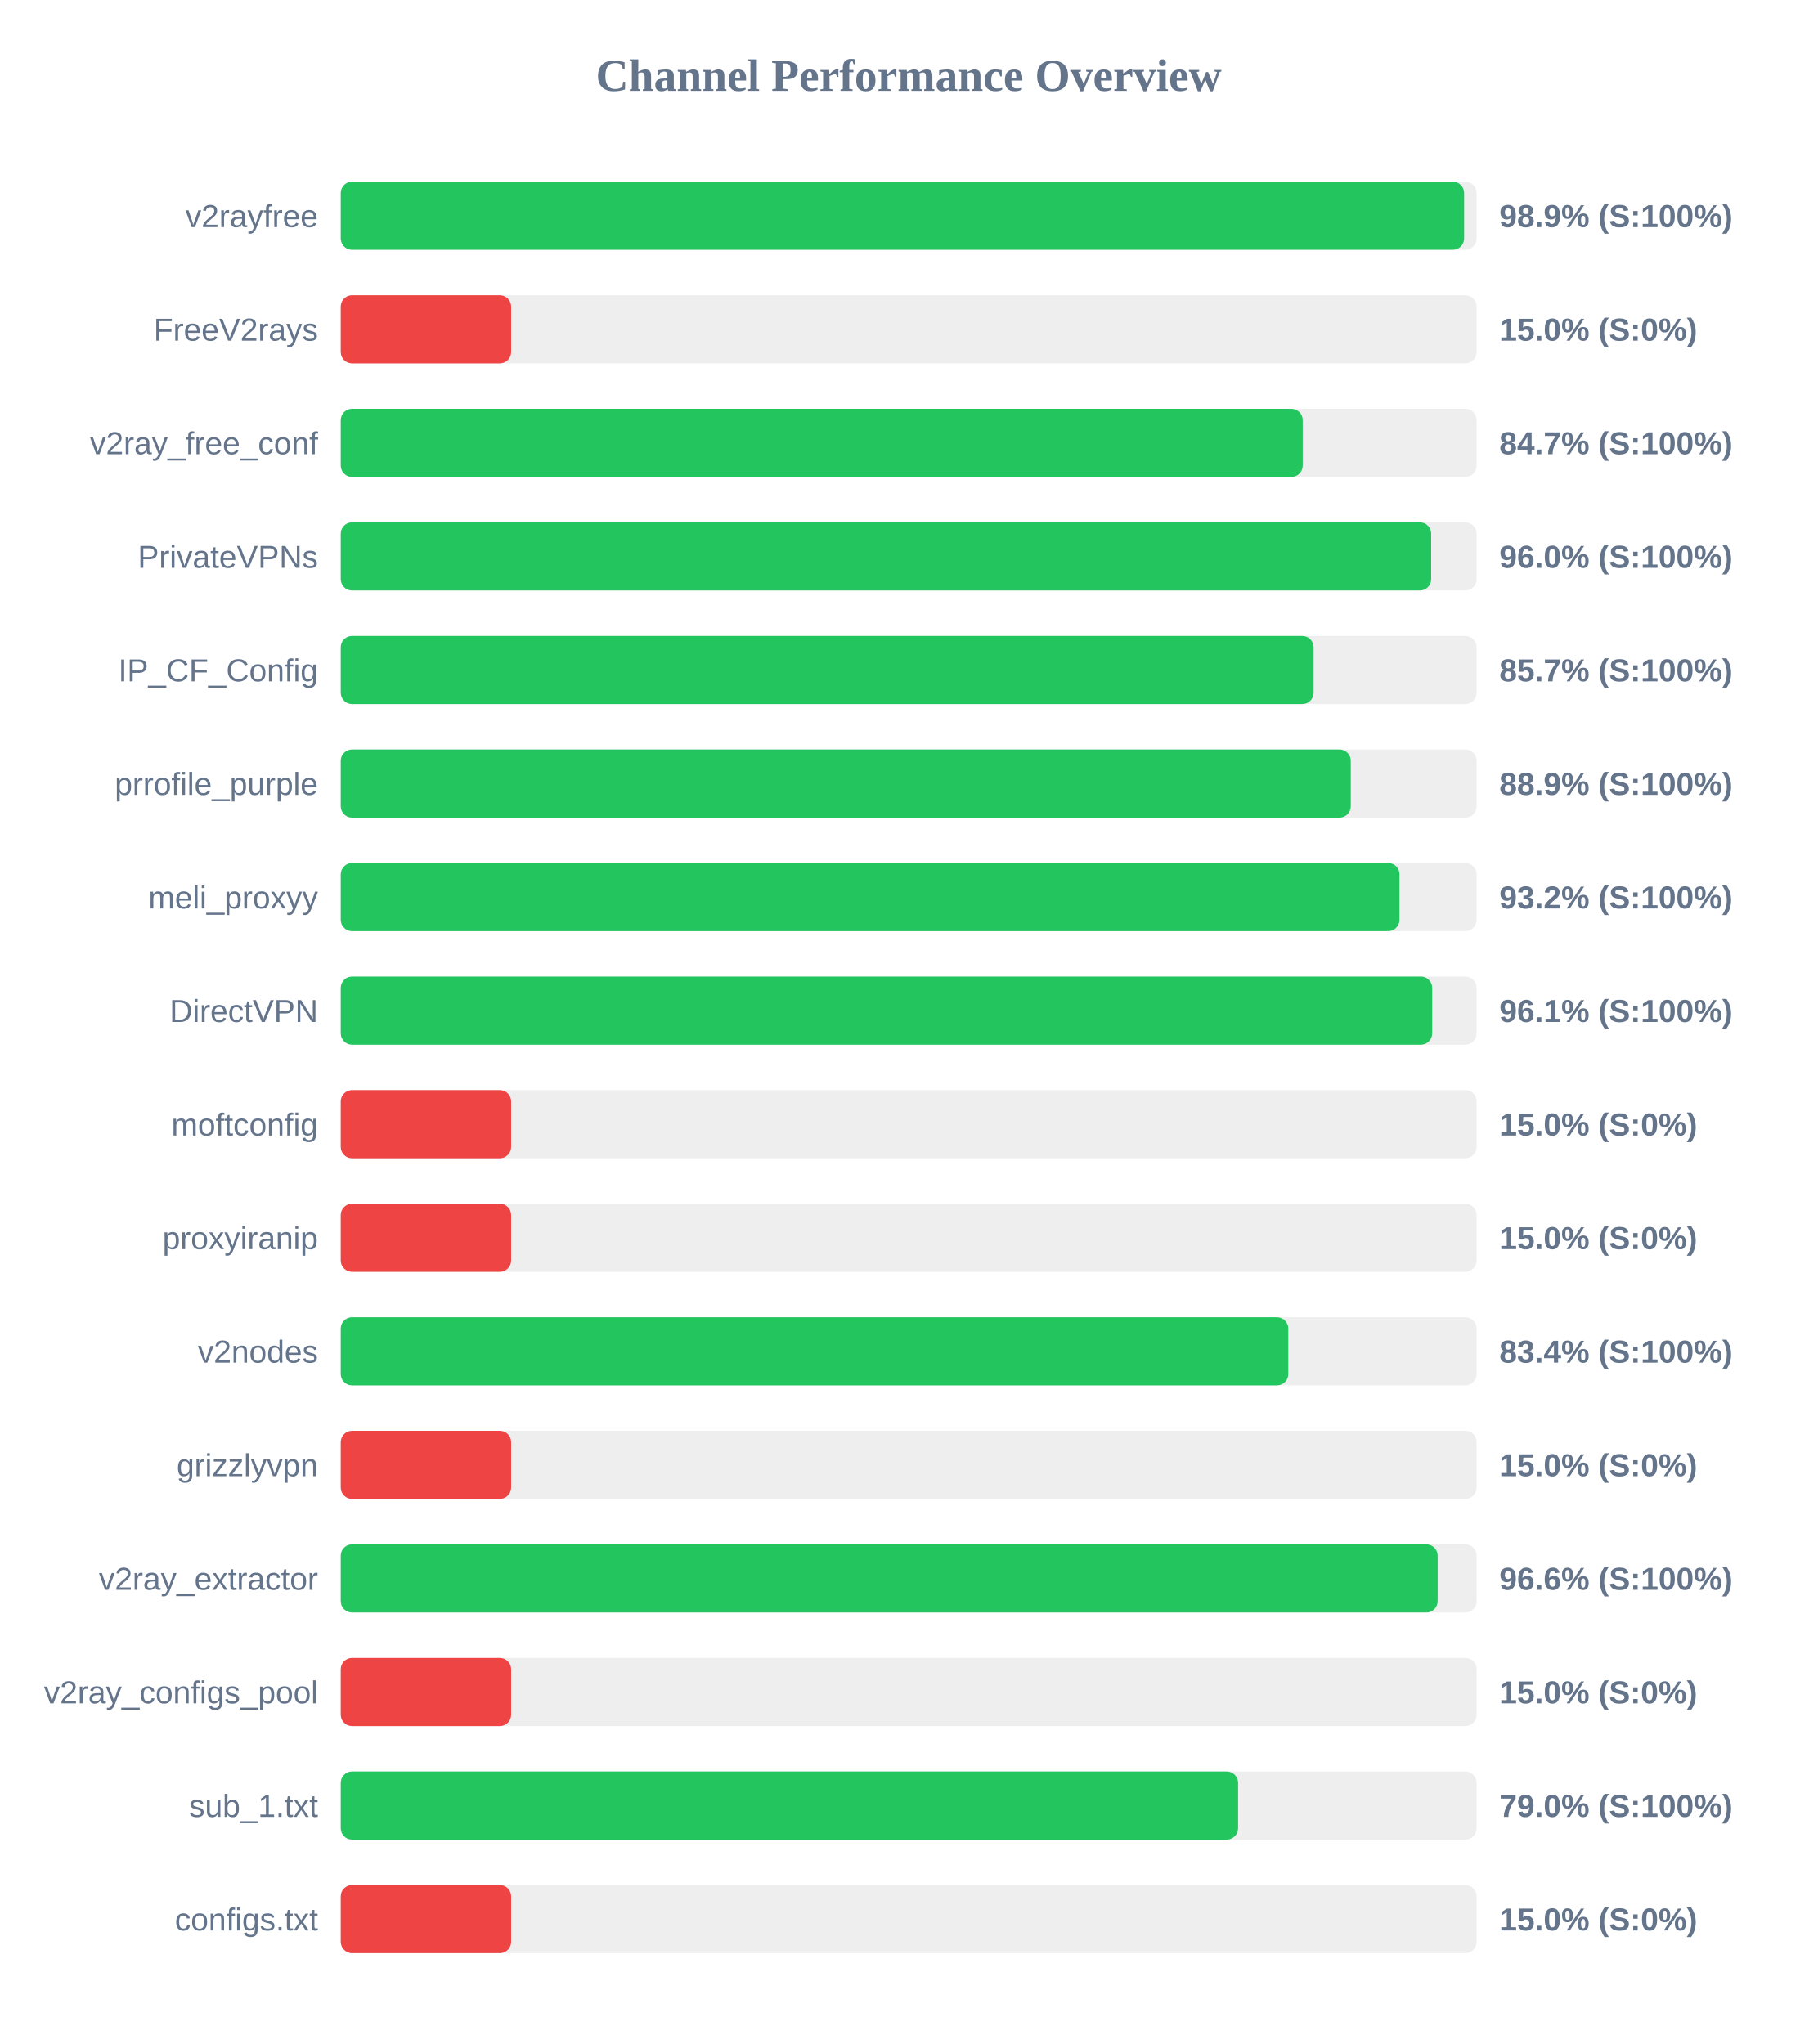
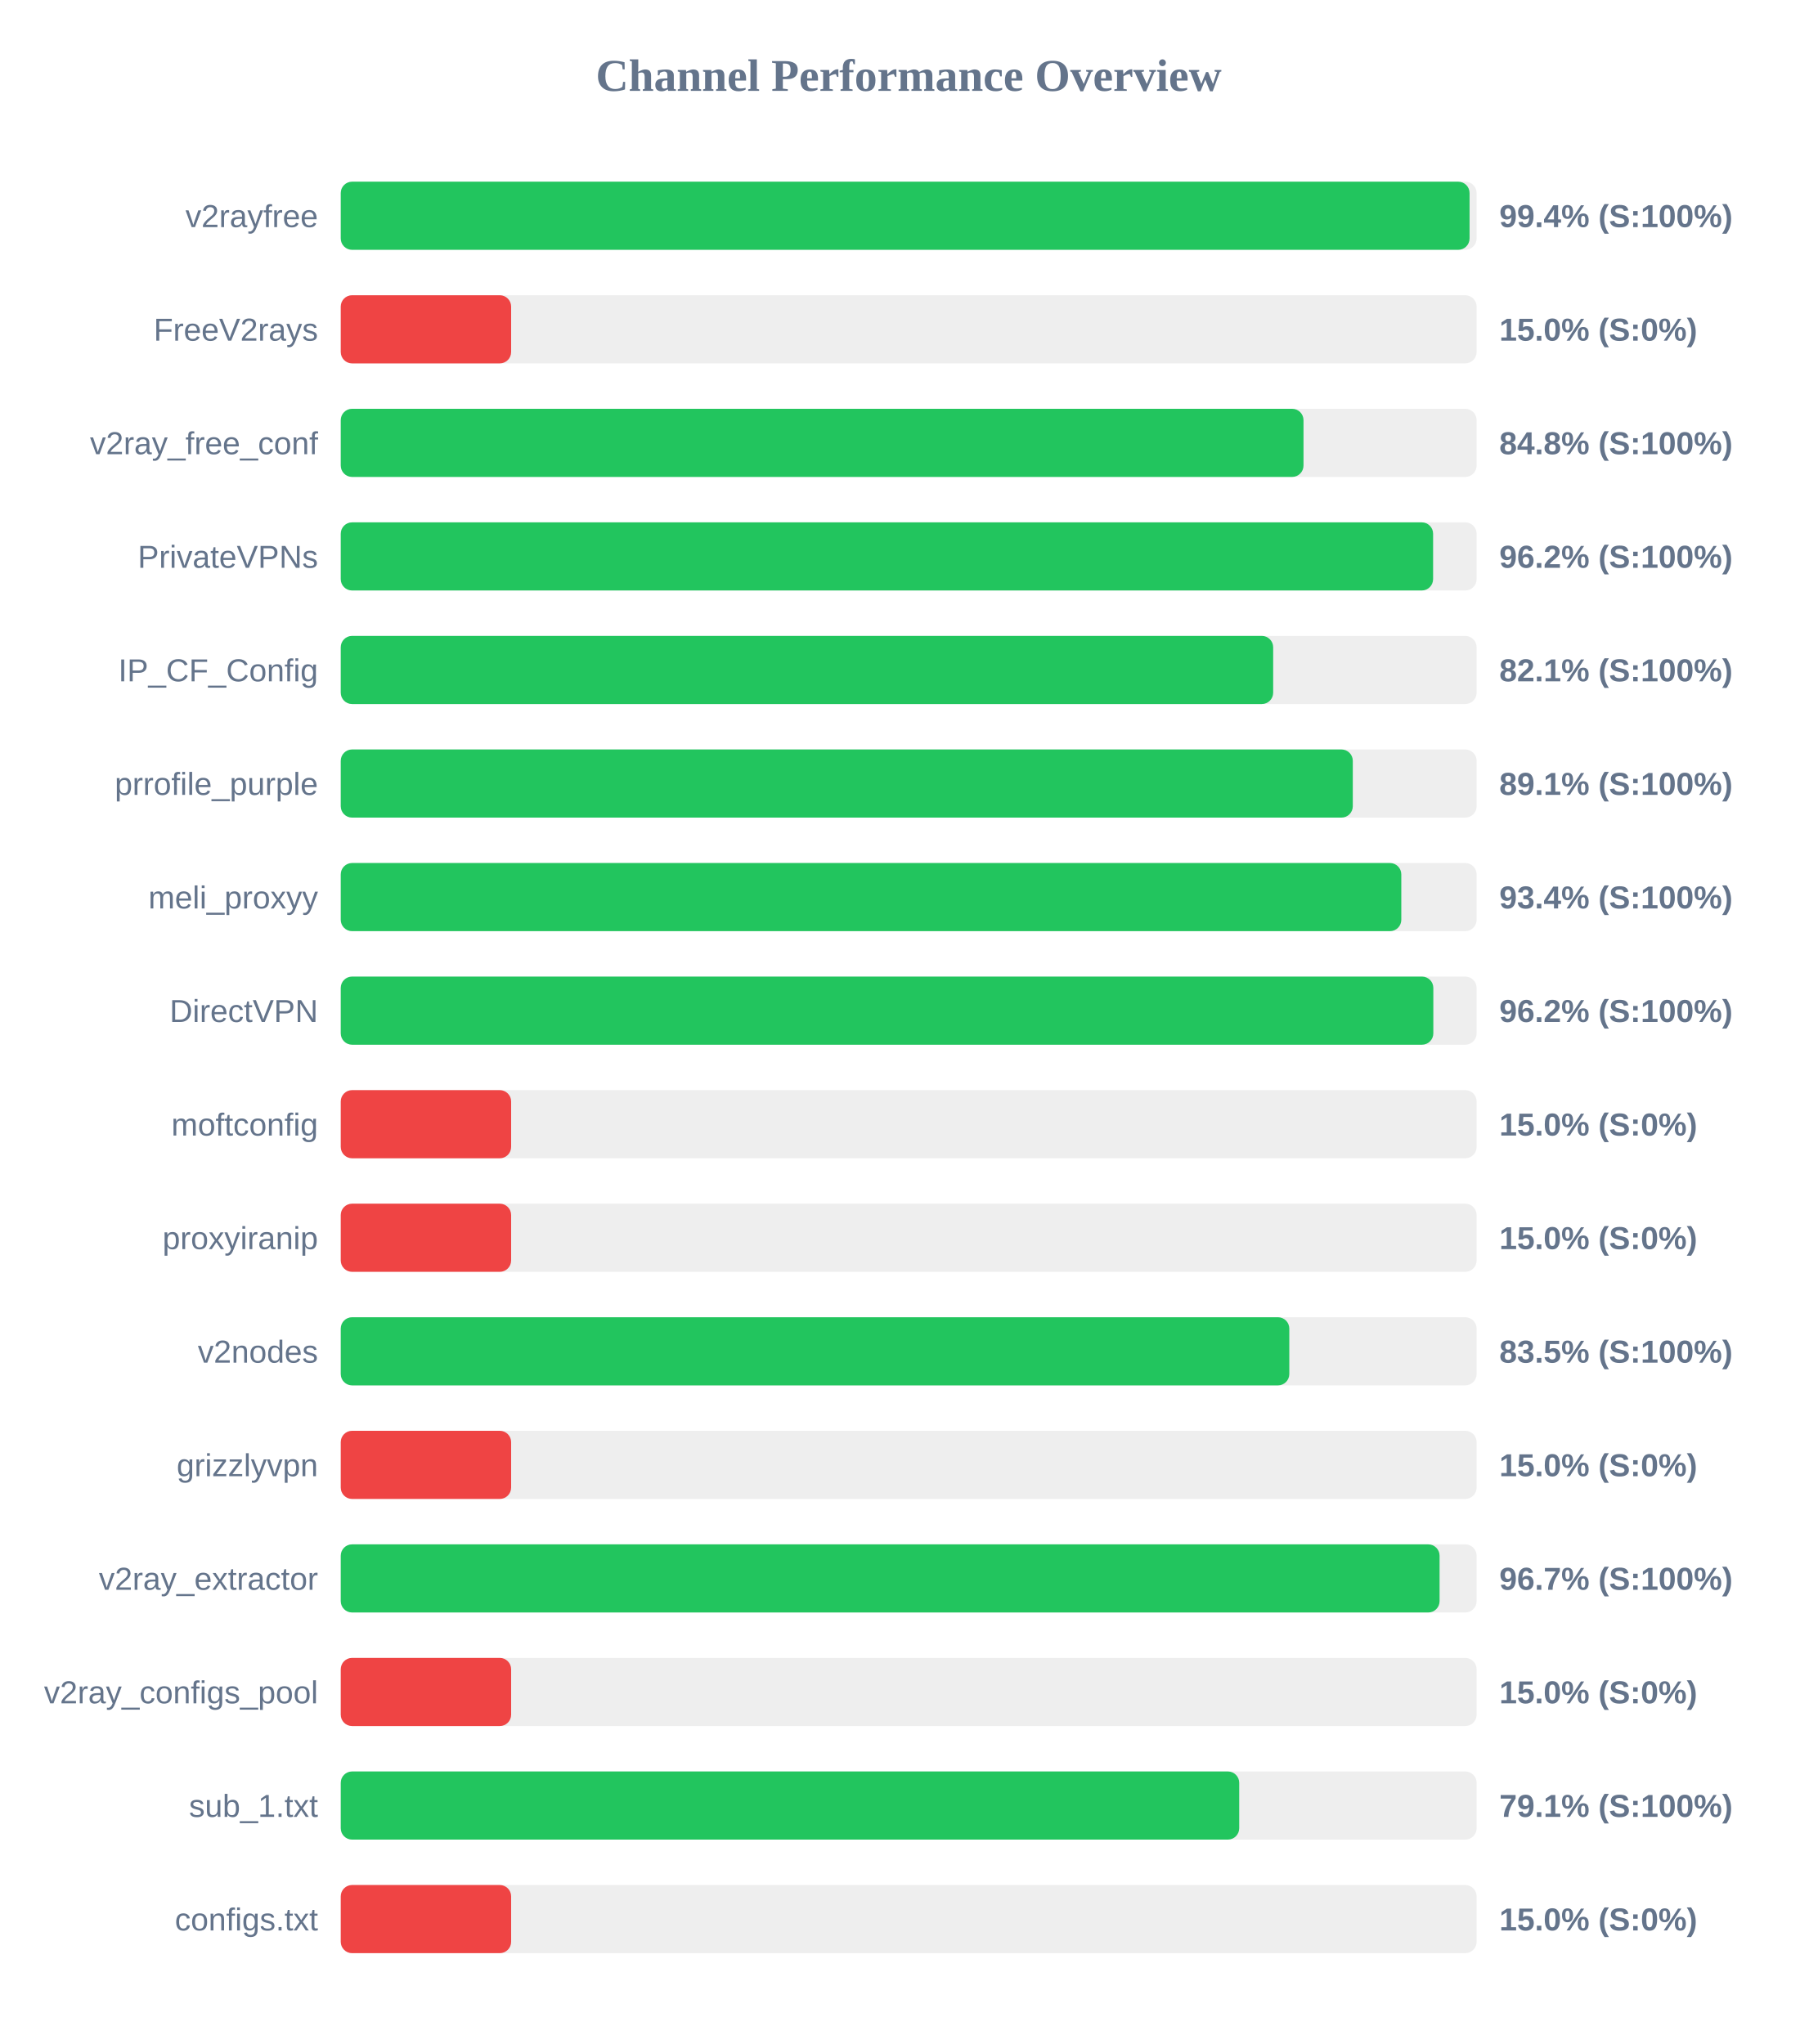
<svg xmlns="http://www.w3.org/2000/svg" width="800" height="900" version="1.1">
  <style>
        .row { font: 14px Arial; fill: #64748b; }
        .score { font: bold 14px Arial; fill: #64748b; }
    </style>
  <text x="400" y="40" text-anchor="middle" font-size="20px" font-weight="bold" fill="#64748b">Channel Performance Overview</text>
  <rect x="150" y="80" width="500" height="30" fill="#eee" rx="5" />
-   <rect x="150" y="80" width="494.5" height="30" fill="#22c55e" rx="5" />
+   <rect x="150" y="80" width="496.9" height="30" fill="#22c55e" rx="5" />
  <text x="140" y="100" text-anchor="end" class="row">v2rayfree</text>
-   <text x="660" y="100" text-anchor="start" class="score">98.9% (S:100%)</text>
+   <text x="660" y="100" text-anchor="start" class="score">99.4% (S:100%)</text>
  <rect x="150" y="130" width="500" height="30" fill="#eee" rx="5" />
  <rect x="150" y="130" width="75.0" height="30" fill="#ef4444" rx="5" />
  <text x="140" y="150" text-anchor="end" class="row">FreeV2rays</text>
  <text x="660" y="150" text-anchor="start" class="score">15.0% (S:0%)</text>
  <rect x="150" y="180" width="500" height="30" fill="#eee" rx="5" />
-   <rect x="150" y="180" width="423.45" height="30" fill="#22c55e" rx="5" />
+   <rect x="150" y="180" width="423.8" height="30" fill="#22c55e" rx="5" />
  <text x="140" y="200" text-anchor="end" class="row">v2ray_free_conf</text>
-   <text x="660" y="200" text-anchor="start" class="score">84.7% (S:100%)</text>
+   <text x="660" y="200" text-anchor="start" class="score">84.8% (S:100%)</text>
  <rect x="150" y="230" width="500" height="30" fill="#eee" rx="5" />
-   <rect x="150" y="230" width="480.0" height="30" fill="#22c55e" rx="5" />
+   <rect x="150" y="230" width="480.85" height="30" fill="#22c55e" rx="5" />
  <text x="140" y="250" text-anchor="end" class="row">PrivateVPNs</text>
-   <text x="660" y="250" text-anchor="start" class="score">96.0% (S:100%)</text>
+   <text x="660" y="250" text-anchor="start" class="score">96.2% (S:100%)</text>
  <rect x="150" y="280" width="500" height="30" fill="#eee" rx="5" />
-   <rect x="150" y="280" width="428.25" height="30" fill="#22c55e" rx="5" />
+   <rect x="150" y="280" width="410.45" height="30" fill="#22c55e" rx="5" />
  <text x="140" y="300" text-anchor="end" class="row">IP_CF_Config</text>
-   <text x="660" y="300" text-anchor="start" class="score">85.7% (S:100%)</text>
+   <text x="660" y="300" text-anchor="start" class="score">82.1% (S:100%)</text>
  <rect x="150" y="330" width="500" height="30" fill="#eee" rx="5" />
-   <rect x="150" y="330" width="444.6" height="30" fill="#22c55e" rx="5" />
+   <rect x="150" y="330" width="445.5" height="30" fill="#22c55e" rx="5" />
  <text x="140" y="350" text-anchor="end" class="row">prrofile_purple</text>
-   <text x="660" y="350" text-anchor="start" class="score">88.9% (S:100%)</text>
+   <text x="660" y="350" text-anchor="start" class="score">89.1% (S:100%)</text>
  <rect x="150" y="380" width="500" height="30" fill="#eee" rx="5" />
-   <rect x="150" y="380" width="466.05" height="30" fill="#22c55e" rx="5" />
+   <rect x="150" y="380" width="466.85" height="30" fill="#22c55e" rx="5" />
  <text x="140" y="400" text-anchor="end" class="row">meli_proxyy</text>
-   <text x="660" y="400" text-anchor="start" class="score">93.2% (S:100%)</text>
+   <text x="660" y="400" text-anchor="start" class="score">93.4% (S:100%)</text>
  <rect x="150" y="430" width="500" height="30" fill="#eee" rx="5" />
-   <rect x="150" y="430" width="480.45" height="30" fill="#22c55e" rx="5" />
+   <rect x="150" y="430" width="480.95" height="30" fill="#22c55e" rx="5" />
  <text x="140" y="450" text-anchor="end" class="row">DirectVPN</text>
-   <text x="660" y="450" text-anchor="start" class="score">96.1% (S:100%)</text>
+   <text x="660" y="450" text-anchor="start" class="score">96.2% (S:100%)</text>
  <rect x="150" y="480" width="500" height="30" fill="#eee" rx="5" />
  <rect x="150" y="480" width="75.0" height="30" fill="#ef4444" rx="5" />
  <text x="140" y="500" text-anchor="end" class="row">moftconfig</text>
  <text x="660" y="500" text-anchor="start" class="score">15.0% (S:0%)</text>
  <rect x="150" y="530" width="500" height="30" fill="#eee" rx="5" />
  <rect x="150" y="530" width="75.0" height="30" fill="#ef4444" rx="5" />
  <text x="140" y="550" text-anchor="end" class="row">proxyiranip</text>
  <text x="660" y="550" text-anchor="start" class="score">15.0% (S:0%)</text>
  <rect x="150" y="580" width="500" height="30" fill="#eee" rx="5" />
-   <rect x="150" y="580" width="417.1" height="30" fill="#22c55e" rx="5" />
+   <rect x="150" y="580" width="417.55" height="30" fill="#22c55e" rx="5" />
  <text x="140" y="600" text-anchor="end" class="row">v2nodes</text>
-   <text x="660" y="600" text-anchor="start" class="score">83.4% (S:100%)</text>
+   <text x="660" y="600" text-anchor="start" class="score">83.5% (S:100%)</text>
  <rect x="150" y="630" width="500" height="30" fill="#eee" rx="5" />
  <rect x="150" y="630" width="75.0" height="30" fill="#ef4444" rx="5" />
  <text x="140" y="650" text-anchor="end" class="row">grizzlyvpn</text>
  <text x="660" y="650" text-anchor="start" class="score">15.0% (S:0%)</text>
  <rect x="150" y="680" width="500" height="30" fill="#eee" rx="5" />
-   <rect x="150" y="680" width="482.85" height="30" fill="#22c55e" rx="5" />
+   <rect x="150" y="680" width="483.7" height="30" fill="#22c55e" rx="5" />
  <text x="140" y="700" text-anchor="end" class="row">v2ray_extractor</text>
-   <text x="660" y="700" text-anchor="start" class="score">96.6% (S:100%)</text>
+   <text x="660" y="700" text-anchor="start" class="score">96.7% (S:100%)</text>
  <rect x="150" y="730" width="500" height="30" fill="#eee" rx="5" />
  <rect x="150" y="730" width="75.0" height="30" fill="#ef4444" rx="5" />
  <text x="140" y="750" text-anchor="end" class="row">v2ray_configs_pool</text>
  <text x="660" y="750" text-anchor="start" class="score">15.0% (S:0%)</text>
  <rect x="150" y="780" width="500" height="30" fill="#eee" rx="5" />
-   <rect x="150" y="780" width="395.0" height="30" fill="#22c55e" rx="5" />
+   <rect x="150" y="780" width="395.5" height="30" fill="#22c55e" rx="5" />
  <text x="140" y="800" text-anchor="end" class="row">sub_1.txt</text>
-   <text x="660" y="800" text-anchor="start" class="score">79.0% (S:100%)</text>
+   <text x="660" y="800" text-anchor="start" class="score">79.1% (S:100%)</text>
  <rect x="150" y="830" width="500" height="30" fill="#eee" rx="5" />
  <rect x="150" y="830" width="75.0" height="30" fill="#ef4444" rx="5" />
  <text x="140" y="850" text-anchor="end" class="row">configs.txt</text>
  <text x="660" y="850" text-anchor="start" class="score">15.0% (S:0%)</text>
</svg>
